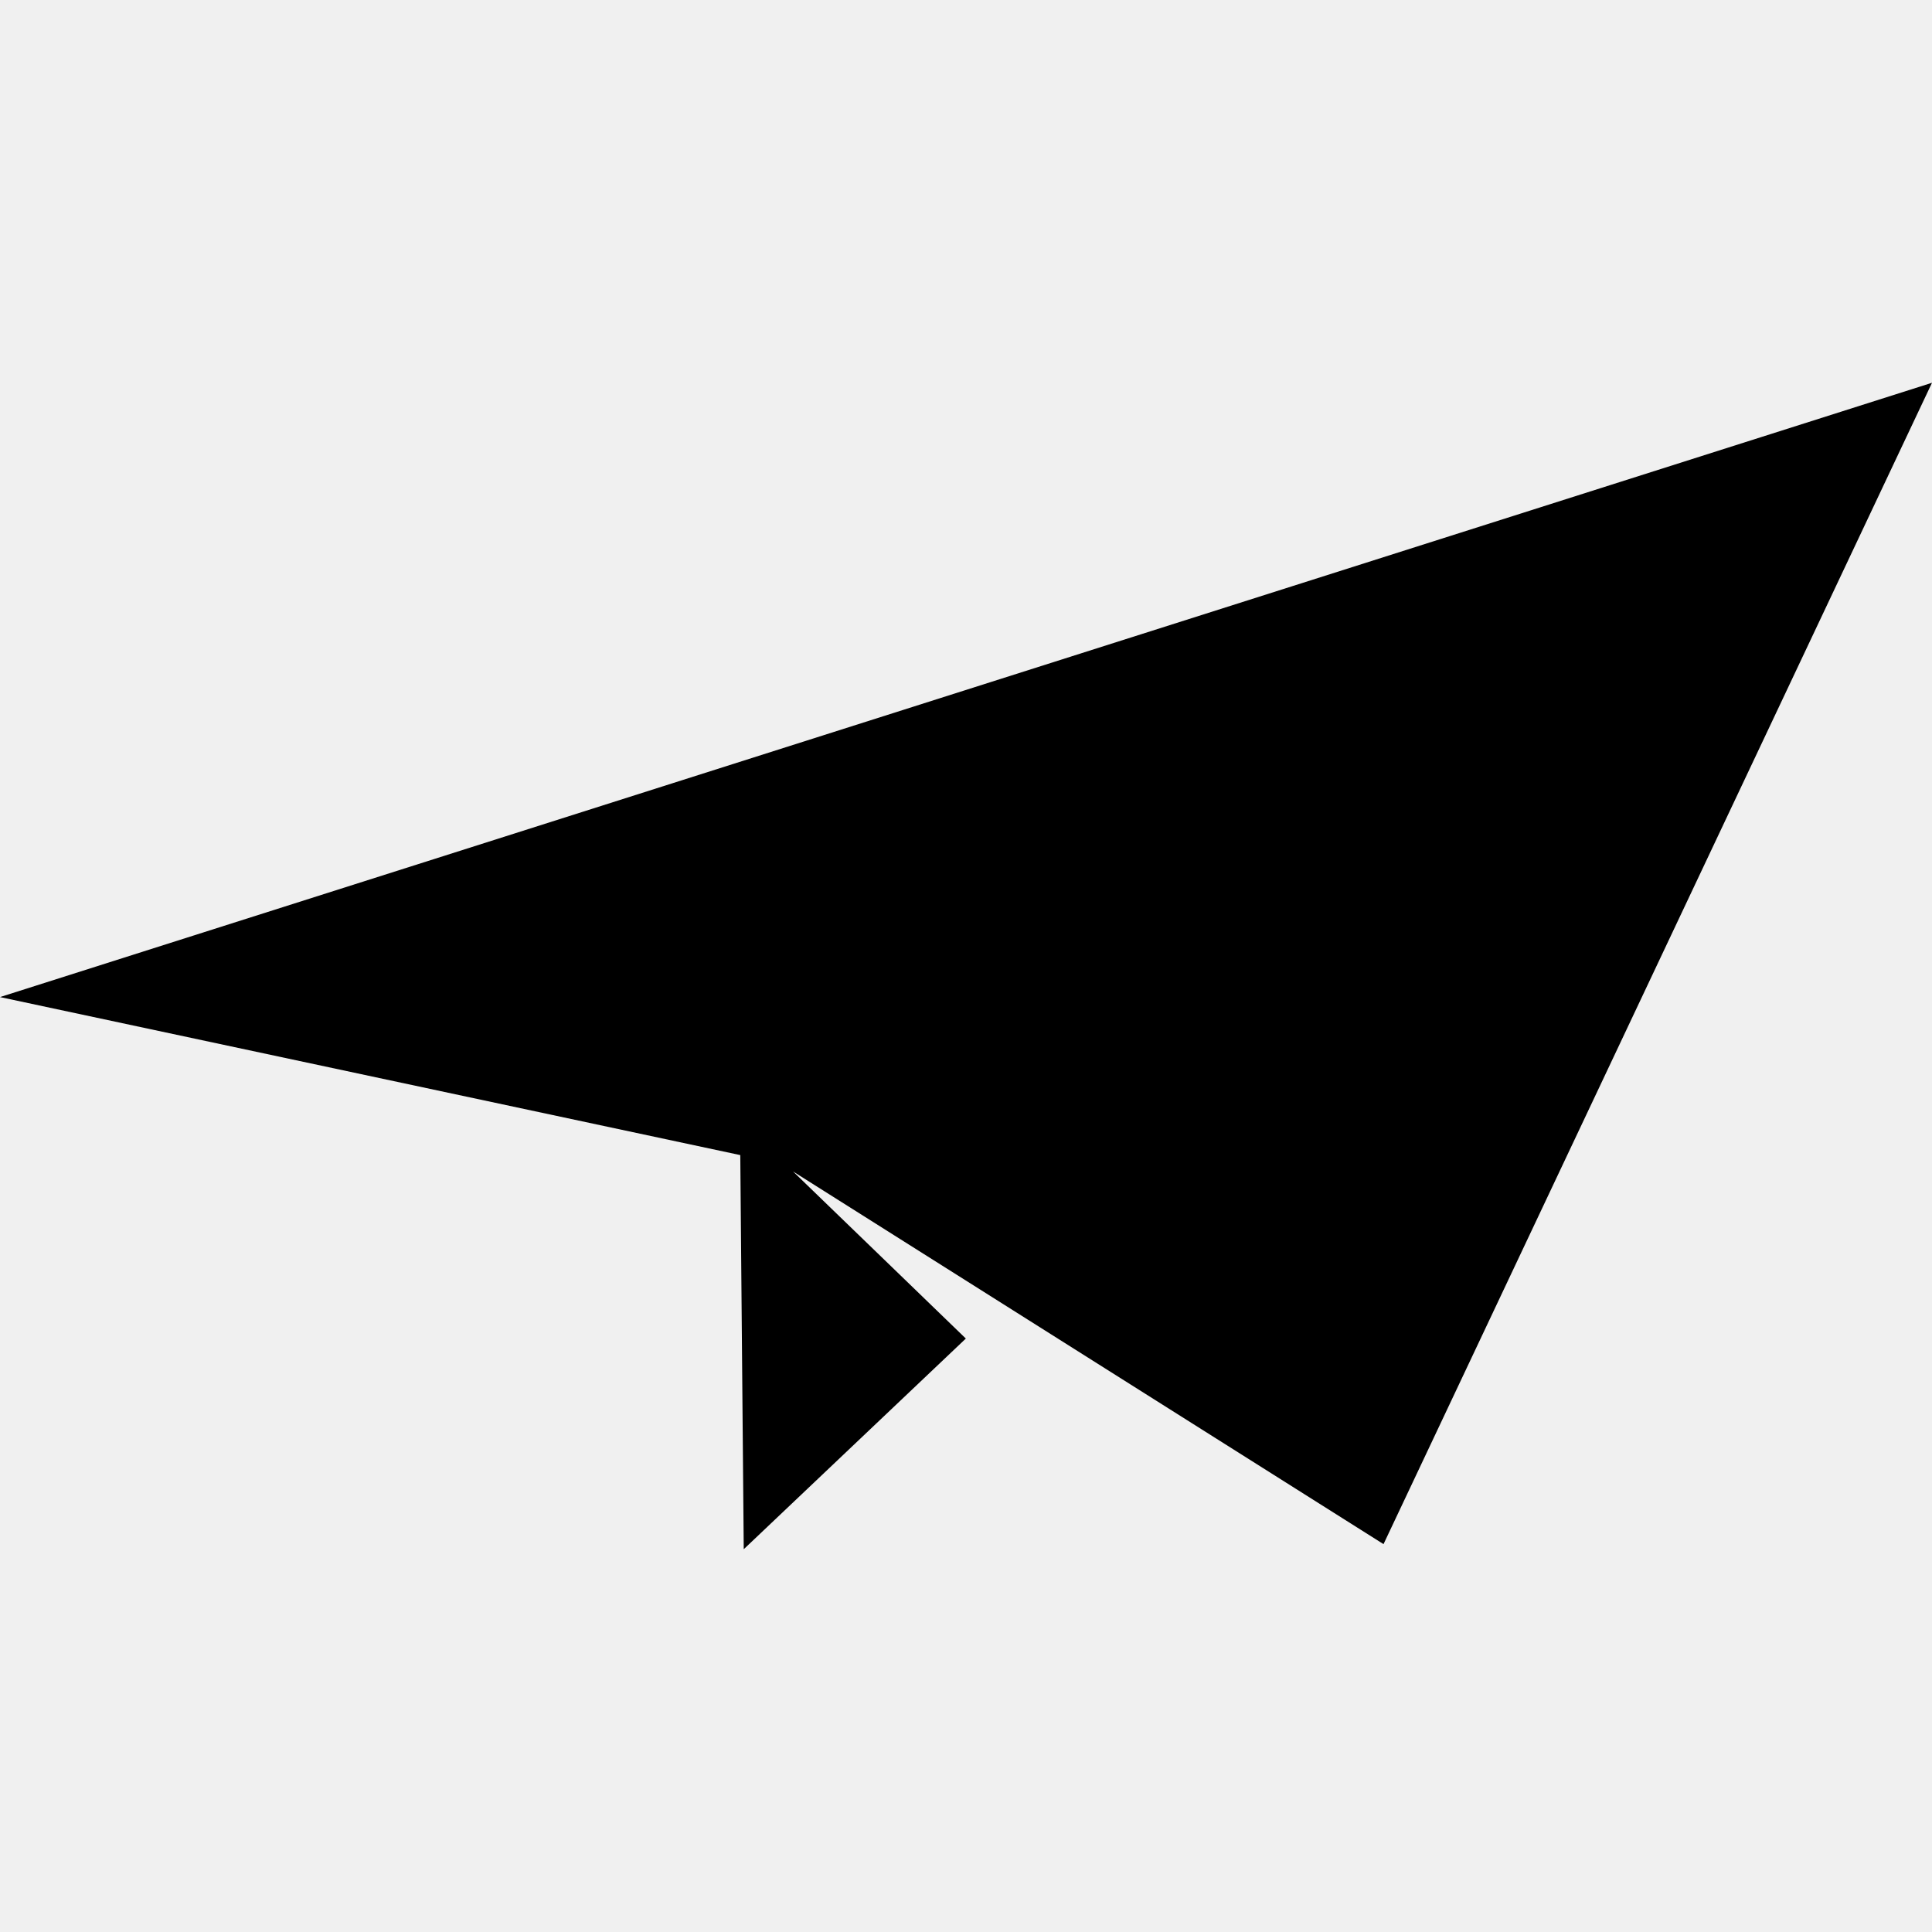
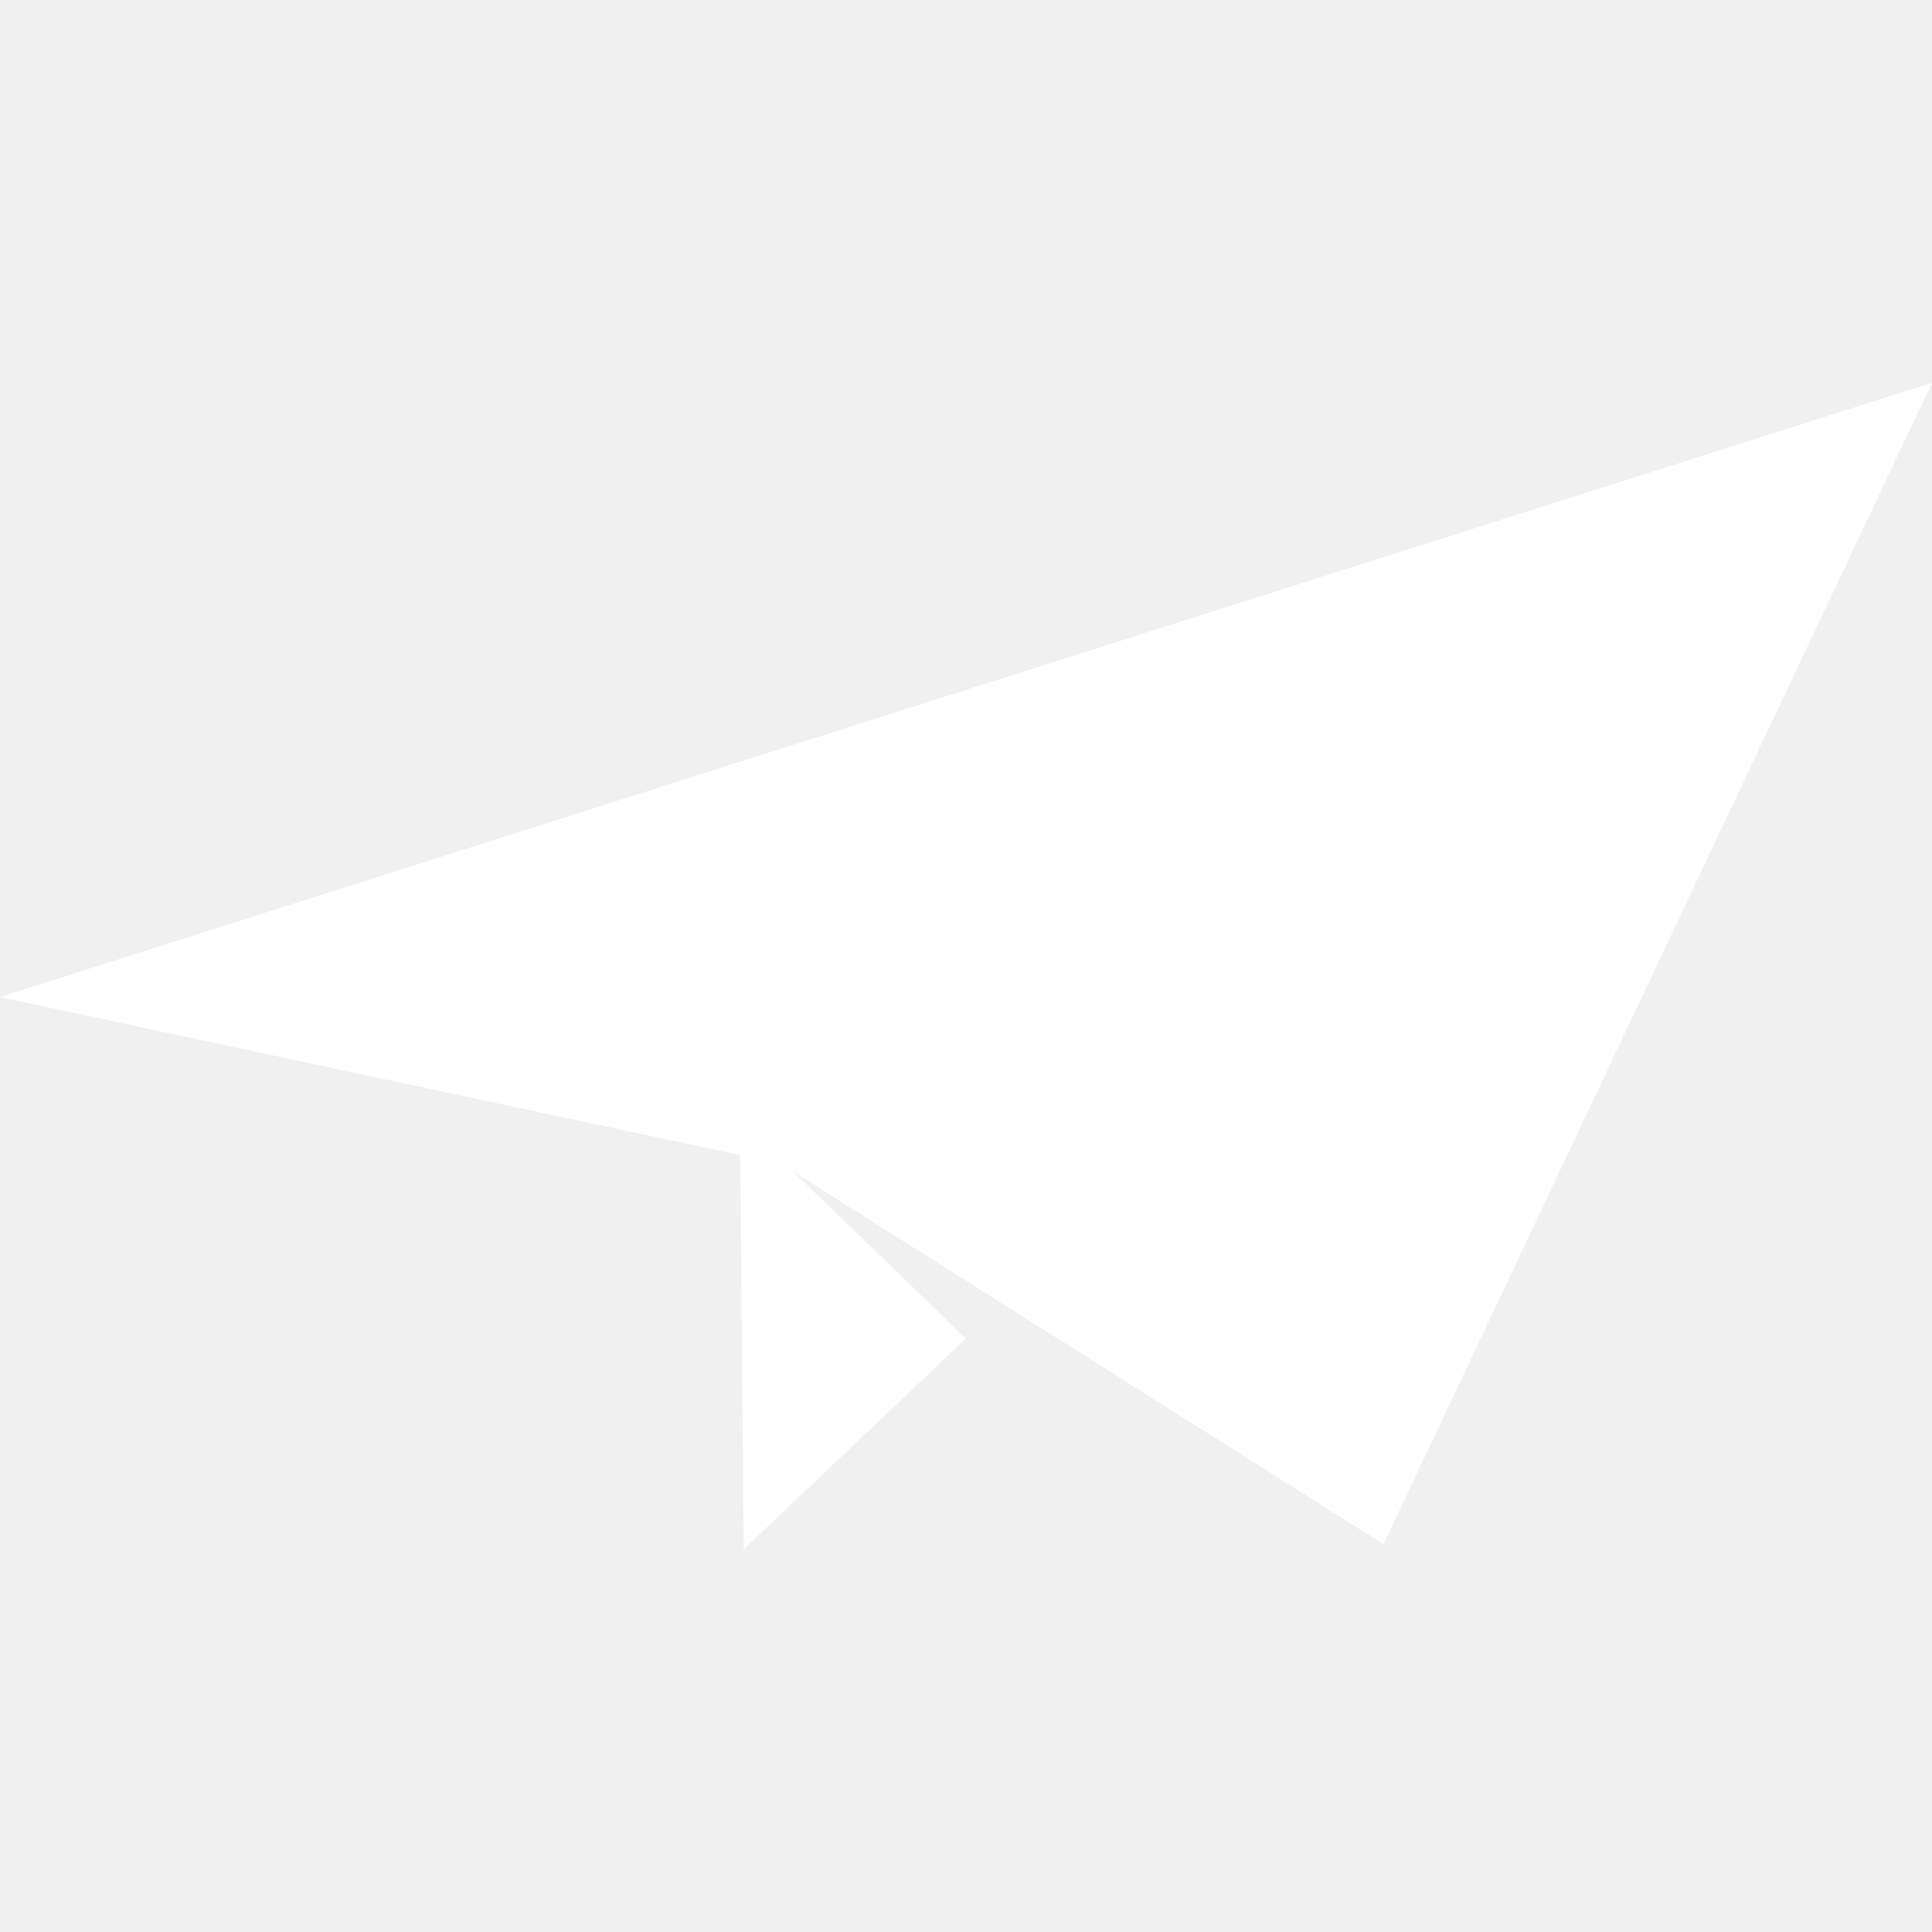
- <svg xmlns="http://www.w3.org/2000/svg" role="img" viewBox="0 0 24 24">
+ <svg xmlns="http://www.w3.org/2000/svg" role="img" viewBox="0 0 24 24" fill="white">
  <path d="M17.187 19.181L24 4.755 0 12.386l9.196 1.963.043 4.896 2.759-2.617-2.147-2.076 7.336 4.63z" />
</svg>
